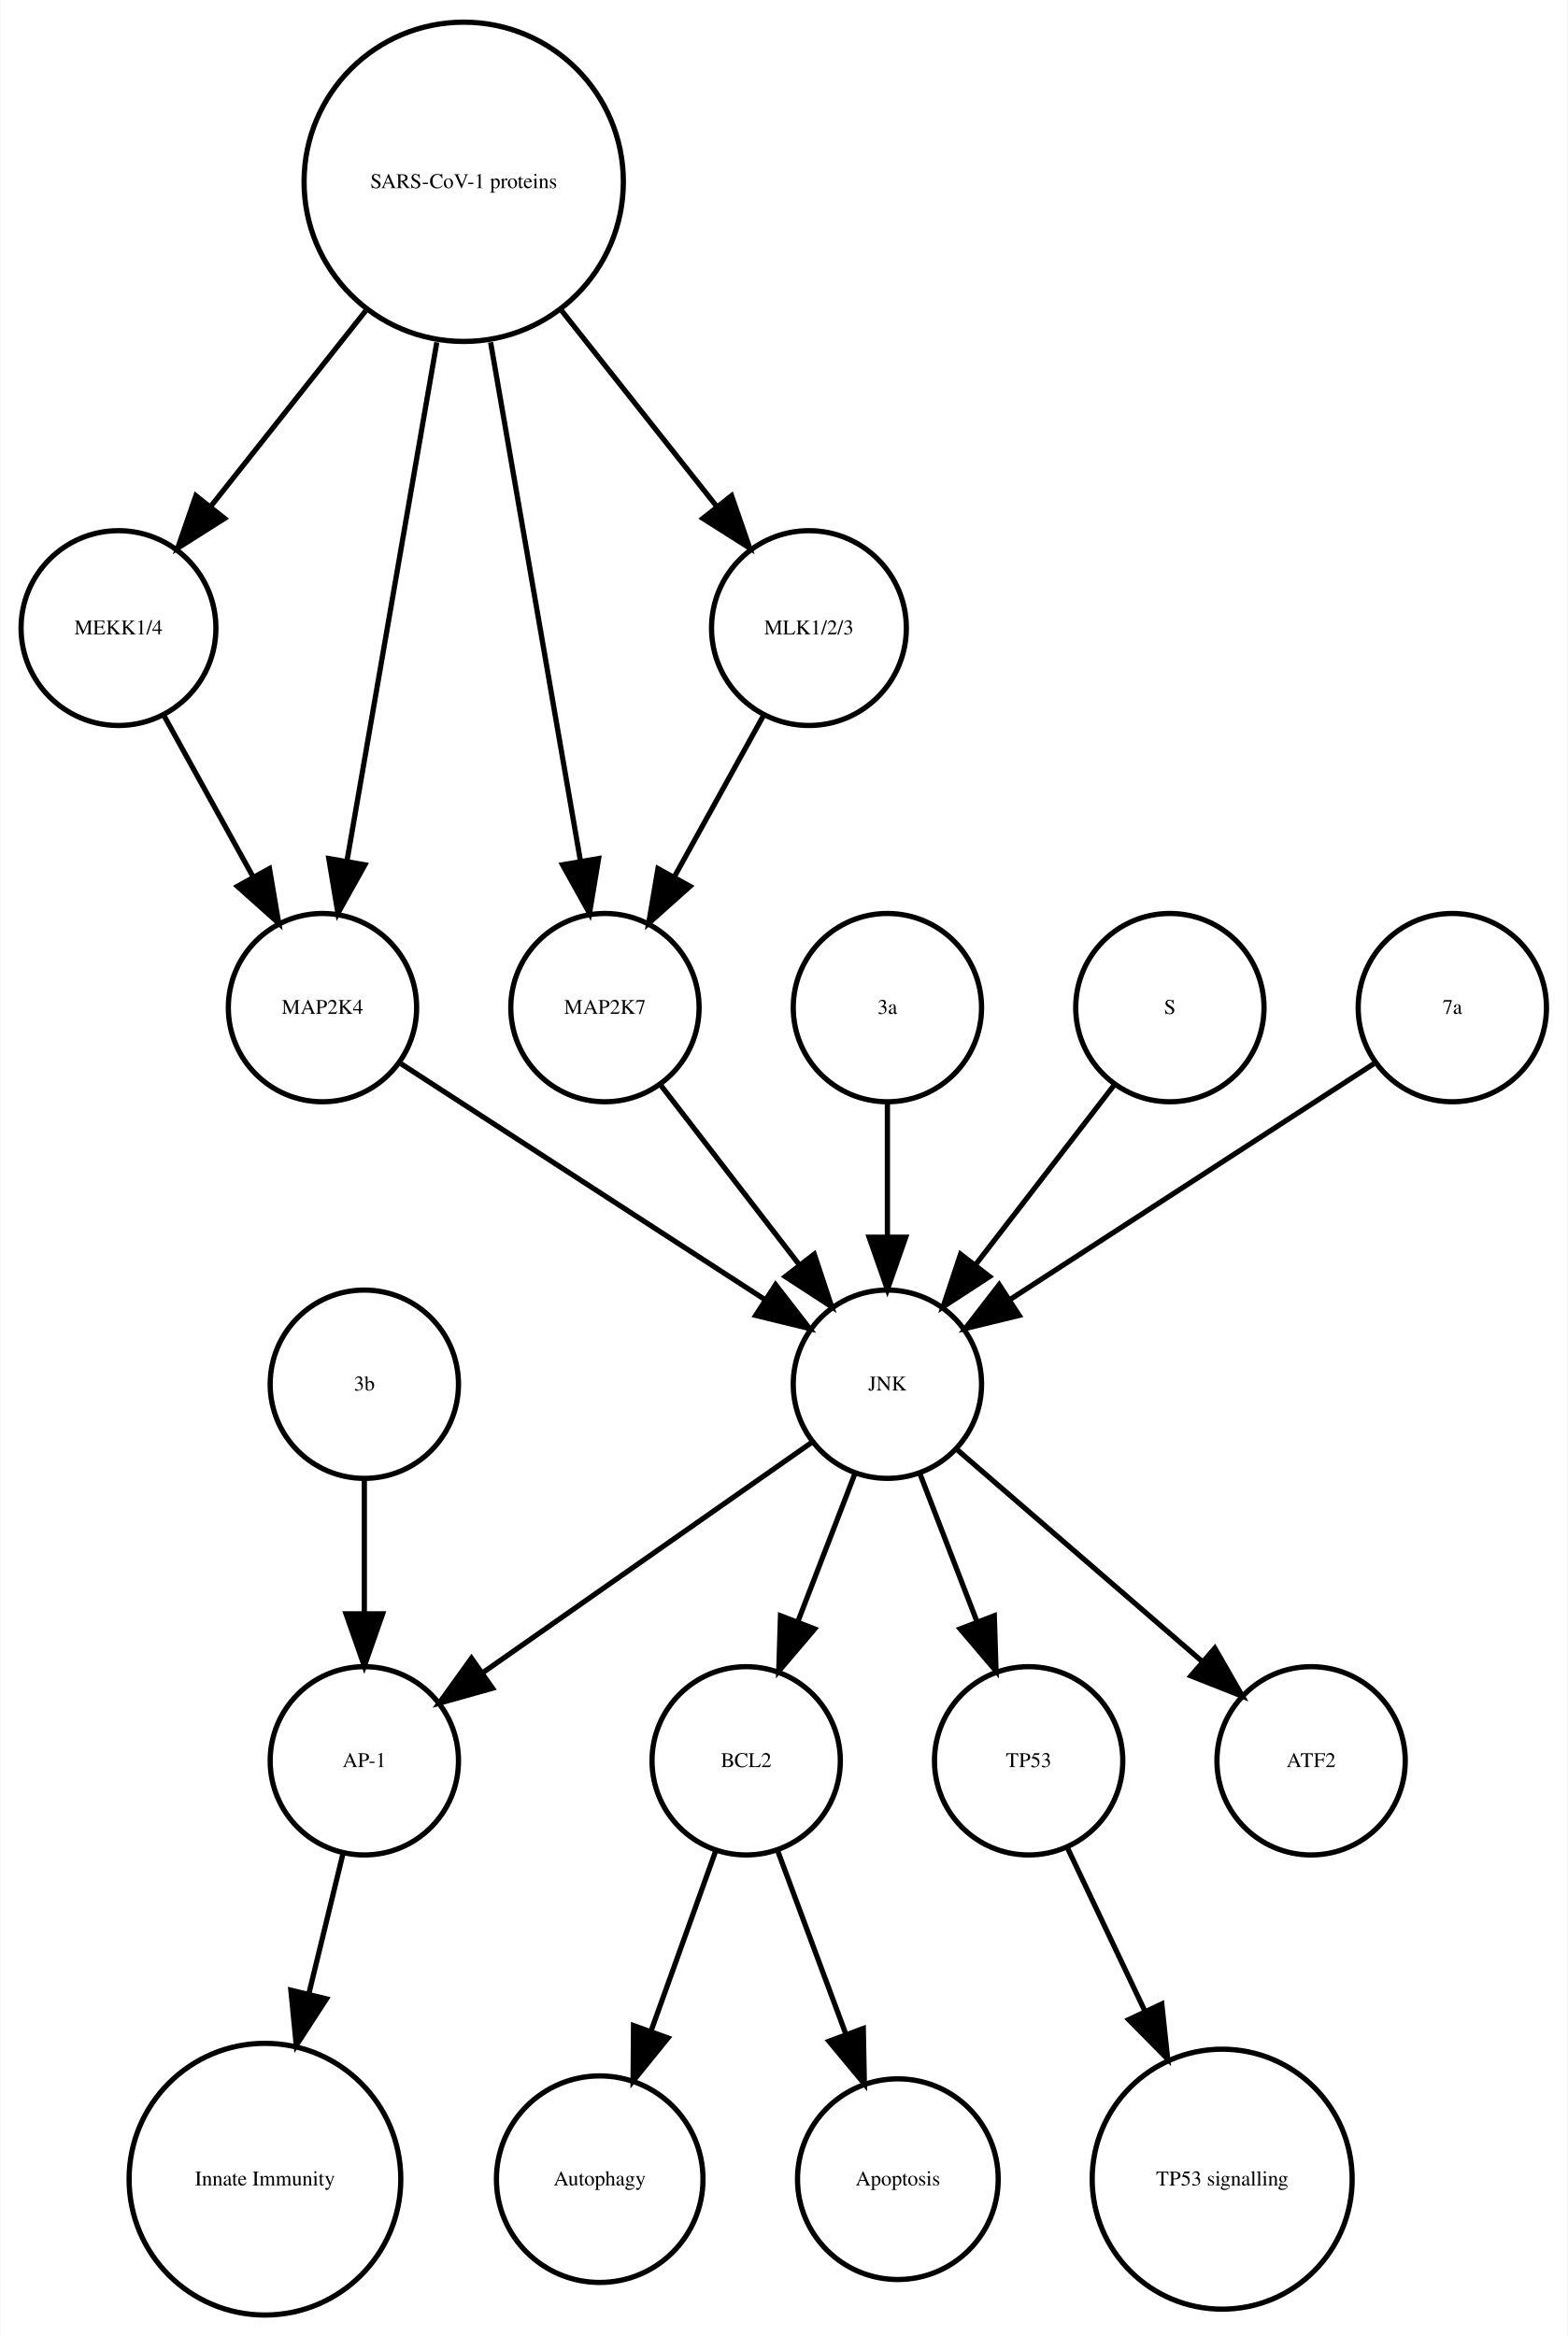
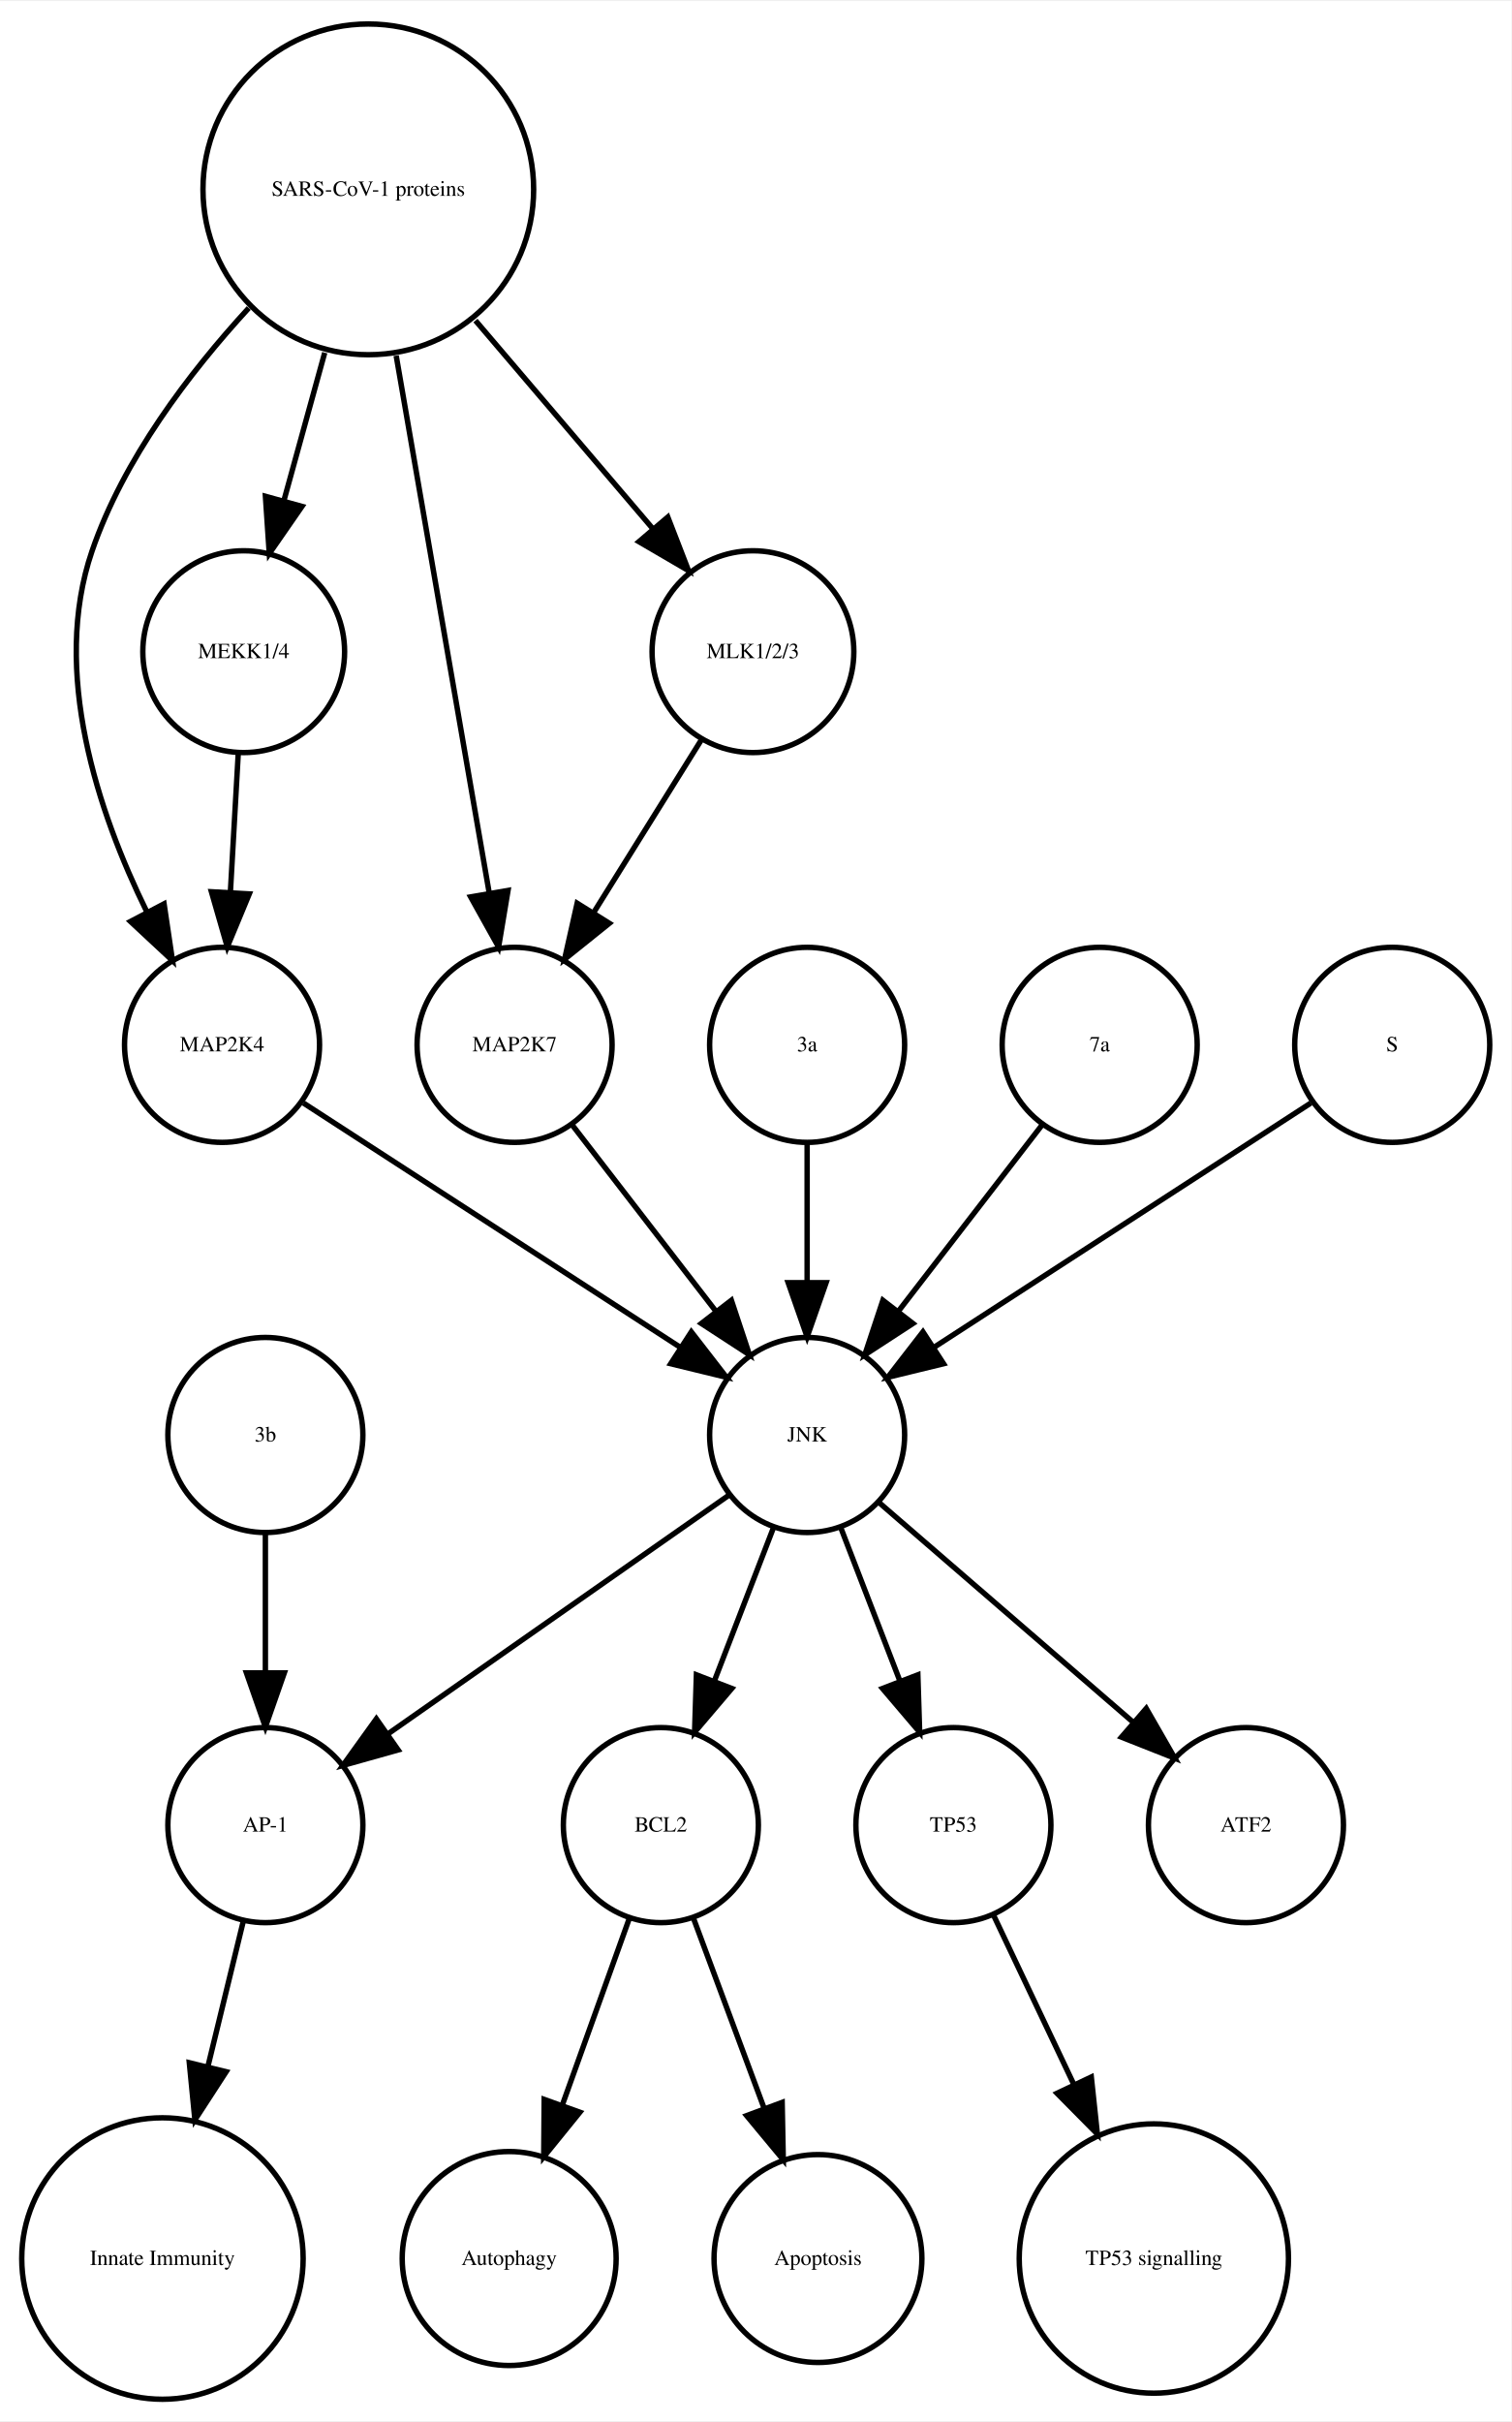
- <svg xmlns="http://www.w3.org/2000/svg" width="300pt" height="447pt" viewBox="0.00 0.00 299.56 446.61">
+ <svg xmlns="http://www.w3.org/2000/svg" width="279pt" height="447pt" viewBox="0.00 0.00 278.99 446.61">
  <g id="graph0" class="graph" transform="scale(1 1) rotate(0) translate(4 442.614)">
-     <polygon fill="white" stroke="none" points="-4,4 -4,-442.614 295.562,-442.614 295.562,4 -4,4" />
+     <polygon fill="white" stroke="none" points="-4,4 -4,-442.614 274.986,-442.614 274.986,4 -4,4" />
    <g id="node1" class="node">
-       <ellipse fill="none" stroke="black" cx="138.562" cy="-105.972" rx="18" ry="18" />
-       <text text-anchor="middle" x="138.562" y="-104.772" font-family="Times,serif" font-size="4.00">BCL2</text>
+       <ellipse fill="none" stroke="black" cx="117.986" cy="-105.972" rx="18" ry="18" />
+       <text text-anchor="middle" x="117.986" y="-104.772" font-family="Times,serif" font-size="4.00">BCL2</text>
    </g>
    <g id="node2" class="node">
-       <ellipse fill="none" stroke="black" cx="110.562" cy="-25.986" rx="19.745" ry="19.745" />
-       <text text-anchor="middle" x="110.562" y="-24.786" font-family="Times,serif" font-size="4.00">Autophagy</text>
+       <ellipse fill="none" stroke="black" cx="89.986" cy="-25.986" rx="19.745" ry="19.745" />
+       <text text-anchor="middle" x="89.986" y="-24.786" font-family="Times,serif" font-size="4.00">Autophagy</text>
    </g>
    <g id="edge1" class="edge">
-       <path fill="none" stroke="black" d="M132.76,-88.814C129.192,-78.876 124.527,-65.882 120.395,-54.373" />
-       <polygon fill="black" stroke="black" points="123.615,-52.985 116.941,-44.756 117.027,-55.35 123.615,-52.985" />
+       <path fill="none" stroke="black" d="M112.185,-88.814C108.616,-78.876 103.951,-65.882 99.819,-54.373" />
+       <polygon fill="black" stroke="black" points="103.039,-52.985 96.366,-44.756 96.451,-55.35 103.039,-52.985" />
    </g>
    <g id="node7" class="node">
-       <ellipse fill="none" stroke="black" cx="167.562" cy="-25.986" rx="19.184" ry="19.184" />
-       <text text-anchor="middle" x="167.562" y="-24.786" font-family="Times,serif" font-size="4.00">Apoptosis</text>
+       <ellipse fill="none" stroke="black" cx="146.986" cy="-25.986" rx="19.184" ry="19.184" />
+       <text text-anchor="middle" x="146.986" y="-24.786" font-family="Times,serif" font-size="4.00">Apoptosis</text>
    </g>
    <g id="edge2" class="edge">
-       <path fill="none" stroke="black" d="M144.57,-88.814C148.317,-78.738 153.232,-65.521 157.555,-53.895" />
-       <polygon fill="black" stroke="black" points="160.953,-54.799 161.158,-44.206 154.392,-52.359 160.953,-54.799" />
+       <path fill="none" stroke="black" d="M123.995,-88.814C127.742,-78.738 132.657,-65.521 136.98,-53.895" />
+       <polygon fill="black" stroke="black" points="140.378,-54.799 140.583,-44.206 133.817,-52.359 140.378,-54.799" />
    </g>
    <g id="node3" class="node">
-       <ellipse fill="none" stroke="black" cx="65.562" cy="-105.972" rx="18" ry="18" />
-       <text text-anchor="middle" x="65.562" y="-104.772" font-family="Times,serif" font-size="4.00">AP-1</text>
+       <ellipse fill="none" stroke="black" cx="44.986" cy="-105.972" rx="18" ry="18" />
+       <text text-anchor="middle" x="44.986" y="-104.772" font-family="Times,serif" font-size="4.00">AP-1</text>
    </g>
    <g id="node4" class="node">
-       <ellipse fill="none" stroke="black" cx="46.562" cy="-25.986" rx="25.972" ry="25.972" />
-       <text text-anchor="middle" x="46.562" y="-24.786" font-family="Times,serif" font-size="4.00">Innate Immunity</text>
+       <ellipse fill="none" stroke="black" cx="25.986" cy="-25.986" rx="25.972" ry="25.972" />
+       <text text-anchor="middle" x="25.986" y="-24.786" font-family="Times,serif" font-size="4.00">Innate Immunity</text>
    </g>
    <g id="edge3" class="edge">
-       <path fill="none" stroke="black" d="M61.439,-88.05C59.531,-80.221 57.192,-70.621 54.939,-61.371" />
-       <polygon fill="black" stroke="black" points="58.319,-60.46 52.552,-51.573 51.518,-62.117 58.319,-60.46" />
+       <path fill="none" stroke="black" d="M40.864,-88.05C38.956,-80.221 36.617,-70.621 34.364,-61.371" />
+       <polygon fill="black" stroke="black" points="37.744,-60.46 31.976,-51.573 30.943,-62.117 37.744,-60.46" />
    </g>
    <g id="node5" class="node">
-       <ellipse fill="none" stroke="black" cx="192.562" cy="-105.972" rx="18" ry="18" />
-       <text text-anchor="middle" x="192.562" y="-104.772" font-family="Times,serif" font-size="4.00">TP53</text>
+       <ellipse fill="none" stroke="black" cx="171.986" cy="-105.972" rx="18" ry="18" />
+       <text text-anchor="middle" x="171.986" y="-104.772" font-family="Times,serif" font-size="4.00">TP53</text>
    </g>
    <g id="node6" class="node">
-       <ellipse fill="none" stroke="black" cx="229.562" cy="-25.986" rx="24.851" ry="24.851" />
-       <text text-anchor="middle" x="229.562" y="-24.786" font-family="Times,serif" font-size="4.00">TP53 signalling</text>
+       <ellipse fill="none" stroke="black" cx="208.986" cy="-25.986" rx="24.851" ry="24.851" />
+       <text text-anchor="middle" x="208.986" y="-24.786" font-family="Times,serif" font-size="4.00">TP53 signalling</text>
    </g>
    <g id="edge4" class="edge">
-       <path fill="none" stroke="black" d="M200.049,-89.191C204.295,-80.24 209.759,-68.725 214.828,-58.04" />
-       <polygon fill="black" stroke="black" points="218.017,-59.485 219.141,-48.95 211.692,-56.484 218.017,-59.485" />
+       <path fill="none" stroke="black" d="M179.474,-89.191C183.72,-80.24 189.183,-68.725 194.253,-58.04" />
+       <polygon fill="black" stroke="black" points="197.441,-59.485 198.566,-48.95 191.117,-56.484 197.441,-59.485" />
    </g>
    <g id="node8" class="node">
-       <ellipse fill="none" stroke="black" cx="18.562" cy="-322.534" rx="18.623" ry="18.623" />
-       <text text-anchor="middle" x="18.562" y="-321.334" font-family="Times,serif" font-size="4.00">MEKK1/4</text>
+       <ellipse fill="none" stroke="black" cx="36.986" cy="-249.972" rx="18" ry="18" />
+       <text text-anchor="middle" x="36.986" y="-248.772" font-family="Times,serif" font-size="4.00">MAP2K4</text>
    </g>
    <g id="node18" class="node">
-       <ellipse fill="none" stroke="black" cx="57.562" cy="-249.972" rx="18" ry="18" />
-       <text text-anchor="middle" x="57.562" y="-248.772" font-family="Times,serif" font-size="4.00">MAP2K4</text>
+       <ellipse fill="none" stroke="black" cx="144.986" cy="-177.972" rx="18" ry="18" />
+       <text text-anchor="middle" x="144.986" y="-176.772" font-family="Times,serif" font-size="4.00">JNK</text>
    </g>
    <g id="edge5" class="edge">
-       <path fill="none" stroke="black" d="M27.217,-305.874C32.234,-296.797 38.655,-285.179 44.298,-274.97" />
-       <polygon fill="black" stroke="black" points="47.424,-276.549 49.198,-266.104 41.297,-273.163 47.424,-276.549" />
+       <path fill="none" stroke="black" d="M52.003,-239.239C70.058,-227.537 100.561,-207.766 121.683,-194.076" />
+       <polygon fill="black" stroke="black" points="123.609,-196.999 130.097,-188.623 119.802,-191.125 123.609,-196.999" />
    </g>
    <g id="node9" class="node">
-       <ellipse fill="none" stroke="black" cx="111.562" cy="-249.972" rx="18" ry="18" />
-       <text text-anchor="middle" x="111.562" y="-248.772" font-family="Times,serif" font-size="4.00">MAP2K7</text>
+       <ellipse fill="none" stroke="black" cx="144.986" cy="-249.972" rx="18" ry="18" />
+       <text text-anchor="middle" x="144.986" y="-248.772" font-family="Times,serif" font-size="4.00">3a</text>
+     </g>
+     <g id="edge6" class="edge">
+       <path fill="none" stroke="black" d="M144.986,-231.669C144.986,-223.955 144.986,-214.685 144.986,-206.085" />
+       <polygon fill="black" stroke="black" points="148.486,-206.077 144.986,-196.077 141.486,-206.077 148.486,-206.077" />
+     </g>
+     <g id="node10" class="node">
+       <ellipse fill="none" stroke="black" cx="198.986" cy="-249.972" rx="18" ry="18" />
+       <text text-anchor="middle" x="198.986" y="-248.772" font-family="Times,serif" font-size="4.00">7a</text>
+     </g>
+     <g id="edge7" class="edge">
+       <path fill="none" stroke="black" d="M188.318,-235.143C180.774,-225.363 170.505,-212.052 161.857,-200.843" />
+       <polygon fill="black" stroke="black" points="164.512,-198.553 155.633,-192.773 158.97,-202.829 164.512,-198.553" />
+     </g>
+     <g id="node11" class="node">
+       <ellipse fill="none" stroke="black" cx="252.986" cy="-249.972" rx="18" ry="18" />
+       <text text-anchor="middle" x="252.986" y="-248.772" font-family="Times,serif" font-size="4.00">S</text>
+     </g>
+     <g id="edge8" class="edge">
+       <path fill="none" stroke="black" d="M237.969,-239.239C219.915,-227.537 189.411,-207.766 168.29,-194.076" />
+       <polygon fill="black" stroke="black" points="170.171,-191.125 159.876,-188.623 166.363,-196.999 170.171,-191.125" />
+     </g>
+     <g id="node12" class="node">
+       <ellipse fill="none" stroke="black" cx="225.986" cy="-105.972" rx="18" ry="18" />
+       <text text-anchor="middle" x="225.986" y="-104.772" font-family="Times,serif" font-size="4.00">ATF2</text>
+     </g>
+     <g id="node13" class="node">
+       <ellipse fill="none" stroke="black" cx="90.986" cy="-249.972" rx="18" ry="18" />
+       <text text-anchor="middle" x="90.986" y="-248.772" font-family="Times,serif" font-size="4.00">MAP2K7</text>
+     </g>
+     <g id="edge9" class="edge">
+       <path fill="none" stroke="black" d="M101.655,-235.143C109.199,-225.363 119.467,-212.052 128.115,-200.843" />
+       <polygon fill="black" stroke="black" points="131.003,-202.829 134.34,-192.773 125.46,-198.553 131.003,-202.829" />
+     </g>
+     <g id="node14" class="node">
+       <ellipse fill="none" stroke="black" cx="40.986" cy="-322.534" rx="18.623" ry="18.623" />
+       <text text-anchor="middle" x="40.986" y="-321.334" font-family="Times,serif" font-size="4.00">MEKK1/4</text>
+     </g>
+     <g id="edge10" class="edge">
+       <path fill="none" stroke="black" d="M39.977,-303.728C39.536,-295.949 39.009,-286.654 38.521,-278.049" />
+       <polygon fill="black" stroke="black" points="42.014,-277.828 37.954,-268.042 35.026,-278.224 42.014,-277.828" />
+     </g>
+     <g id="node15" class="node">
+       <ellipse fill="none" stroke="black" cx="44.986" cy="-177.972" rx="18" ry="18" />
+       <text text-anchor="middle" x="44.986" y="-176.772" font-family="Times,serif" font-size="4.00">3b</text>
+     </g>
+     <g id="edge11" class="edge">
+       <path fill="none" stroke="black" d="M44.986,-159.669C44.986,-151.955 44.986,-142.685 44.986,-134.085" />
+       <polygon fill="black" stroke="black" points="48.486,-134.077 44.986,-124.077 41.486,-134.077 48.486,-134.077" />
+     </g>
+     <g id="node16" class="node">
+       <ellipse fill="none" stroke="black" cx="134.986" cy="-322.534" rx="18.623" ry="18.623" />
+       <text text-anchor="middle" x="134.986" y="-321.334" font-family="Times,serif" font-size="4.00">MLK1/2/3</text>
+     </g>
+     <g id="edge12" class="edge">
+       <path fill="none" stroke="black" d="M125.439,-306.223C119.652,-296.944 112.152,-284.916 105.628,-274.453" />
+       <polygon fill="black" stroke="black" points="108.475,-272.403 100.213,-265.77 102.535,-276.107 108.475,-272.403" />
    </g>
    <g id="node17" class="node">
-       <ellipse fill="none" stroke="black" cx="165.562" cy="-177.972" rx="18" ry="18" />
-       <text text-anchor="middle" x="165.562" y="-176.772" font-family="Times,serif" font-size="4.00">JNK</text>
-     </g>
-     <g id="edge6" class="edge">
-       <path fill="none" stroke="black" d="M122.23,-235.143C129.774,-225.363 140.043,-212.052 148.69,-200.843" />
-       <polygon fill="black" stroke="black" points="151.578,-202.829 154.915,-192.773 146.036,-198.553 151.578,-202.829" />
-     </g>
-     <g id="node10" class="node">
-       <ellipse fill="none" stroke="black" cx="165.562" cy="-249.972" rx="18" ry="18" />
-       <text text-anchor="middle" x="165.562" y="-248.772" font-family="Times,serif" font-size="4.00">3a</text>
-     </g>
-     <g id="edge7" class="edge">
-       <path fill="none" stroke="black" d="M165.562,-231.669C165.562,-223.955 165.562,-214.685 165.562,-206.085" />
-       <polygon fill="black" stroke="black" points="169.062,-206.077 165.562,-196.077 162.062,-206.077 169.062,-206.077" />
-     </g>
-     <g id="node11" class="node">
-       <ellipse fill="none" stroke="black" cx="219.562" cy="-249.972" rx="18" ry="18" />
-       <text text-anchor="middle" x="219.562" y="-248.772" font-family="Times,serif" font-size="4.00">S</text>
-     </g>
-     <g id="edge8" class="edge">
-       <path fill="none" stroke="black" d="M208.893,-235.143C201.349,-225.363 191.08,-212.052 182.433,-200.843" />
-       <polygon fill="black" stroke="black" points="185.087,-198.553 176.208,-192.773 179.545,-202.829 185.087,-198.553" />
-     </g>
-     <g id="node12" class="node">
-       <ellipse fill="none" stroke="black" cx="273.562" cy="-249.972" rx="18" ry="18" />
-       <text text-anchor="middle" x="273.562" y="-248.772" font-family="Times,serif" font-size="4.00">7a</text>
-     </g>
-     <g id="edge9" class="edge">
-       <path fill="none" stroke="black" d="M258.545,-239.239C240.49,-227.537 209.987,-207.766 188.865,-194.076" />
-       <polygon fill="black" stroke="black" points="190.746,-191.125 180.451,-188.623 186.939,-196.999 190.746,-191.125" />
-     </g>
-     <g id="node13" class="node">
-       <ellipse fill="none" stroke="black" cx="65.562" cy="-177.972" rx="18" ry="18" />
-       <text text-anchor="middle" x="65.562" y="-176.772" font-family="Times,serif" font-size="4.00">3b</text>
-     </g>
-     <g id="edge10" class="edge">
-       <path fill="none" stroke="black" d="M65.562,-159.669C65.562,-151.955 65.562,-142.685 65.562,-134.085" />
-       <polygon fill="black" stroke="black" points="69.062,-134.077 65.562,-124.077 62.062,-134.077 69.062,-134.077" />
-     </g>
-     <g id="node14" class="node">
-       <ellipse fill="none" stroke="black" cx="246.562" cy="-105.972" rx="18" ry="18" />
-       <text text-anchor="middle" x="246.562" y="-104.772" font-family="Times,serif" font-size="4.00">ATF2</text>
-     </g>
-     <g id="node15" class="node">
-       <ellipse fill="none" stroke="black" cx="84.562" cy="-407.855" rx="30.52" ry="30.52" />
-       <text text-anchor="middle" x="84.562" y="-406.655" font-family="Times,serif" font-size="4.00">SARS-CoV-1 proteins</text>
+       <ellipse fill="none" stroke="black" cx="63.986" cy="-407.855" rx="30.52" ry="30.52" />
+       <text text-anchor="middle" x="63.986" y="-406.655" font-family="Times,serif" font-size="4.00">SARS-CoV-1 proteins</text>
    </g>
    <g id="edge14" class="edge">
-       <path fill="none" stroke="black" d="M65.825,-383.201C56.502,-371.432 45.299,-357.288 36.14,-345.726" />
-       <polygon fill="black" stroke="black" points="38.841,-343.499 29.889,-337.834 33.354,-347.846 38.841,-343.499" />
+       <path fill="none" stroke="black" d="M41.919,-385.953C30.935,-374.003 18.788,-358.045 12.986,-341.095 5.385,-318.891 14.085,-292.938 23.064,-274.601" />
+       <polygon fill="black" stroke="black" points="26.284,-275.998 27.84,-265.518 20.088,-272.74 26.284,-275.998" />
    </g>
-     <g id="edge12" class="edge">
-       <path fill="none" stroke="black" d="M89.704,-377.167C94.647,-348.625 102.056,-305.85 106.85,-278.173" />
-       <polygon fill="black" stroke="black" points="110.351,-278.468 108.609,-268.018 103.454,-277.274 110.351,-278.468" />
+     <g id="edge16" class="edge">
+       <path fill="none" stroke="black" d="M69.128,-377.167C74.072,-348.625 81.481,-305.85 86.275,-278.173" />
+       <polygon fill="black" stroke="black" points="89.776,-278.468 88.034,-268.018 82.878,-277.274 89.776,-278.468" />
    </g>
-     <g id="node16" class="node">
-       <ellipse fill="none" stroke="black" cx="150.562" cy="-322.534" rx="18.623" ry="18.623" />
-       <text text-anchor="middle" x="150.562" y="-321.334" font-family="Times,serif" font-size="4.00">MLK1/2/3</text>
-     </g>
-     <g id="edge11" class="edge">
-       <path fill="none" stroke="black" d="M103.298,-383.201C112.621,-371.432 123.824,-357.288 132.983,-345.726" />
-       <polygon fill="black" stroke="black" points="135.769,-347.846 139.235,-337.834 130.282,-343.499 135.769,-347.846" />
+     <g id="edge15" class="edge">
+       <path fill="none" stroke="black" d="M55.942,-377.713C53.484,-368.808 50.794,-359.063 48.381,-350.322" />
+       <polygon fill="black" stroke="black" points="51.741,-349.342 45.706,-340.634 44.994,-351.205 51.741,-349.342" />
    </g>
    <g id="edge13" class="edge">
-       <path fill="none" stroke="black" d="M79.419,-377.167C74.476,-348.625 67.067,-305.85 62.273,-278.173" />
-       <polygon fill="black" stroke="black" points="65.669,-277.274 60.514,-268.018 58.772,-278.468 65.669,-277.274" />
+       <path fill="none" stroke="black" d="M83.764,-383.645C94.032,-371.595 106.499,-356.964 116.563,-345.154" />
+       <polygon fill="black" stroke="black" points="119.268,-347.376 123.09,-337.495 113.94,-342.836 119.268,-347.376" />
    </g>
-     <g id="edge15" class="edge">
-       <path fill="none" stroke="black" d="M141.906,-305.874C136.889,-296.797 130.468,-285.179 124.825,-274.97" />
-       <polygon fill="black" stroke="black" points="127.826,-273.163 119.925,-266.104 121.699,-276.549 127.826,-273.163" />
-     </g>
-     <g id="edge16" class="edge">
-       <path fill="none" stroke="black" d="M159.299,-160.737C156.062,-152.344 152.036,-141.907 148.395,-132.468" />
-       <polygon fill="black" stroke="black" points="151.654,-131.19 144.79,-123.12 145.123,-133.709 151.654,-131.19" />
+     <g id="edge17" class="edge">
+       <path fill="none" stroke="black" d="M138.724,-160.737C135.487,-152.344 131.461,-141.907 127.82,-132.468" />
+       <polygon fill="black" stroke="black" points="131.079,-131.19 124.214,-123.12 124.548,-133.709 131.079,-131.19" />
    </g>
    <g id="edge19" class="edge">
-       <path fill="none" stroke="black" d="M151.234,-166.943C134.749,-155.403 107.468,-136.307 88.124,-122.766" />
-       <polygon fill="black" stroke="black" points="90.062,-119.85 79.862,-116.983 86.048,-125.585 90.062,-119.85" />
+       <path fill="none" stroke="black" d="M130.659,-166.943C114.173,-155.403 86.893,-136.307 67.549,-122.766" />
+       <polygon fill="black" stroke="black" points="69.487,-119.85 59.287,-116.983 65.472,-125.585 69.487,-119.85" />
+     </g>
+     <g id="edge20" class="edge">
+       <path fill="none" stroke="black" d="M151.248,-160.737C154.486,-152.344 158.511,-141.907 162.152,-132.468" />
+       <polygon fill="black" stroke="black" points="165.425,-133.709 165.758,-123.12 158.894,-131.19 165.425,-133.709" />
    </g>
    <g id="edge18" class="edge">
-       <path fill="none" stroke="black" d="M171.824,-160.737C175.061,-152.344 179.087,-141.907 182.728,-132.468" />
-       <polygon fill="black" stroke="black" points="186,-133.709 186.333,-123.12 179.469,-131.19 186,-133.709" />
-     </g>
-     <g id="edge17" class="edge">
-       <path fill="none" stroke="black" d="M178.937,-165.413C191.676,-154.404 211.041,-137.669 225.788,-124.925" />
-       <polygon fill="black" stroke="black" points="228.157,-127.503 233.435,-118.316 223.58,-122.207 228.157,-127.503" />
-     </g>
-     <g id="edge20" class="edge">
-       <path fill="none" stroke="black" d="M72.579,-239.239C90.633,-227.537 121.136,-207.766 142.258,-194.076" />
-       <polygon fill="black" stroke="black" points="144.184,-196.999 150.672,-188.623 140.377,-191.125 144.184,-196.999" />
+       <path fill="none" stroke="black" d="M158.362,-165.413C171.101,-154.404 190.465,-137.669 205.213,-124.925" />
+       <polygon fill="black" stroke="black" points="207.582,-127.503 212.86,-118.316 203.005,-122.207 207.582,-127.503" />
    </g>
  </g>
</svg>
